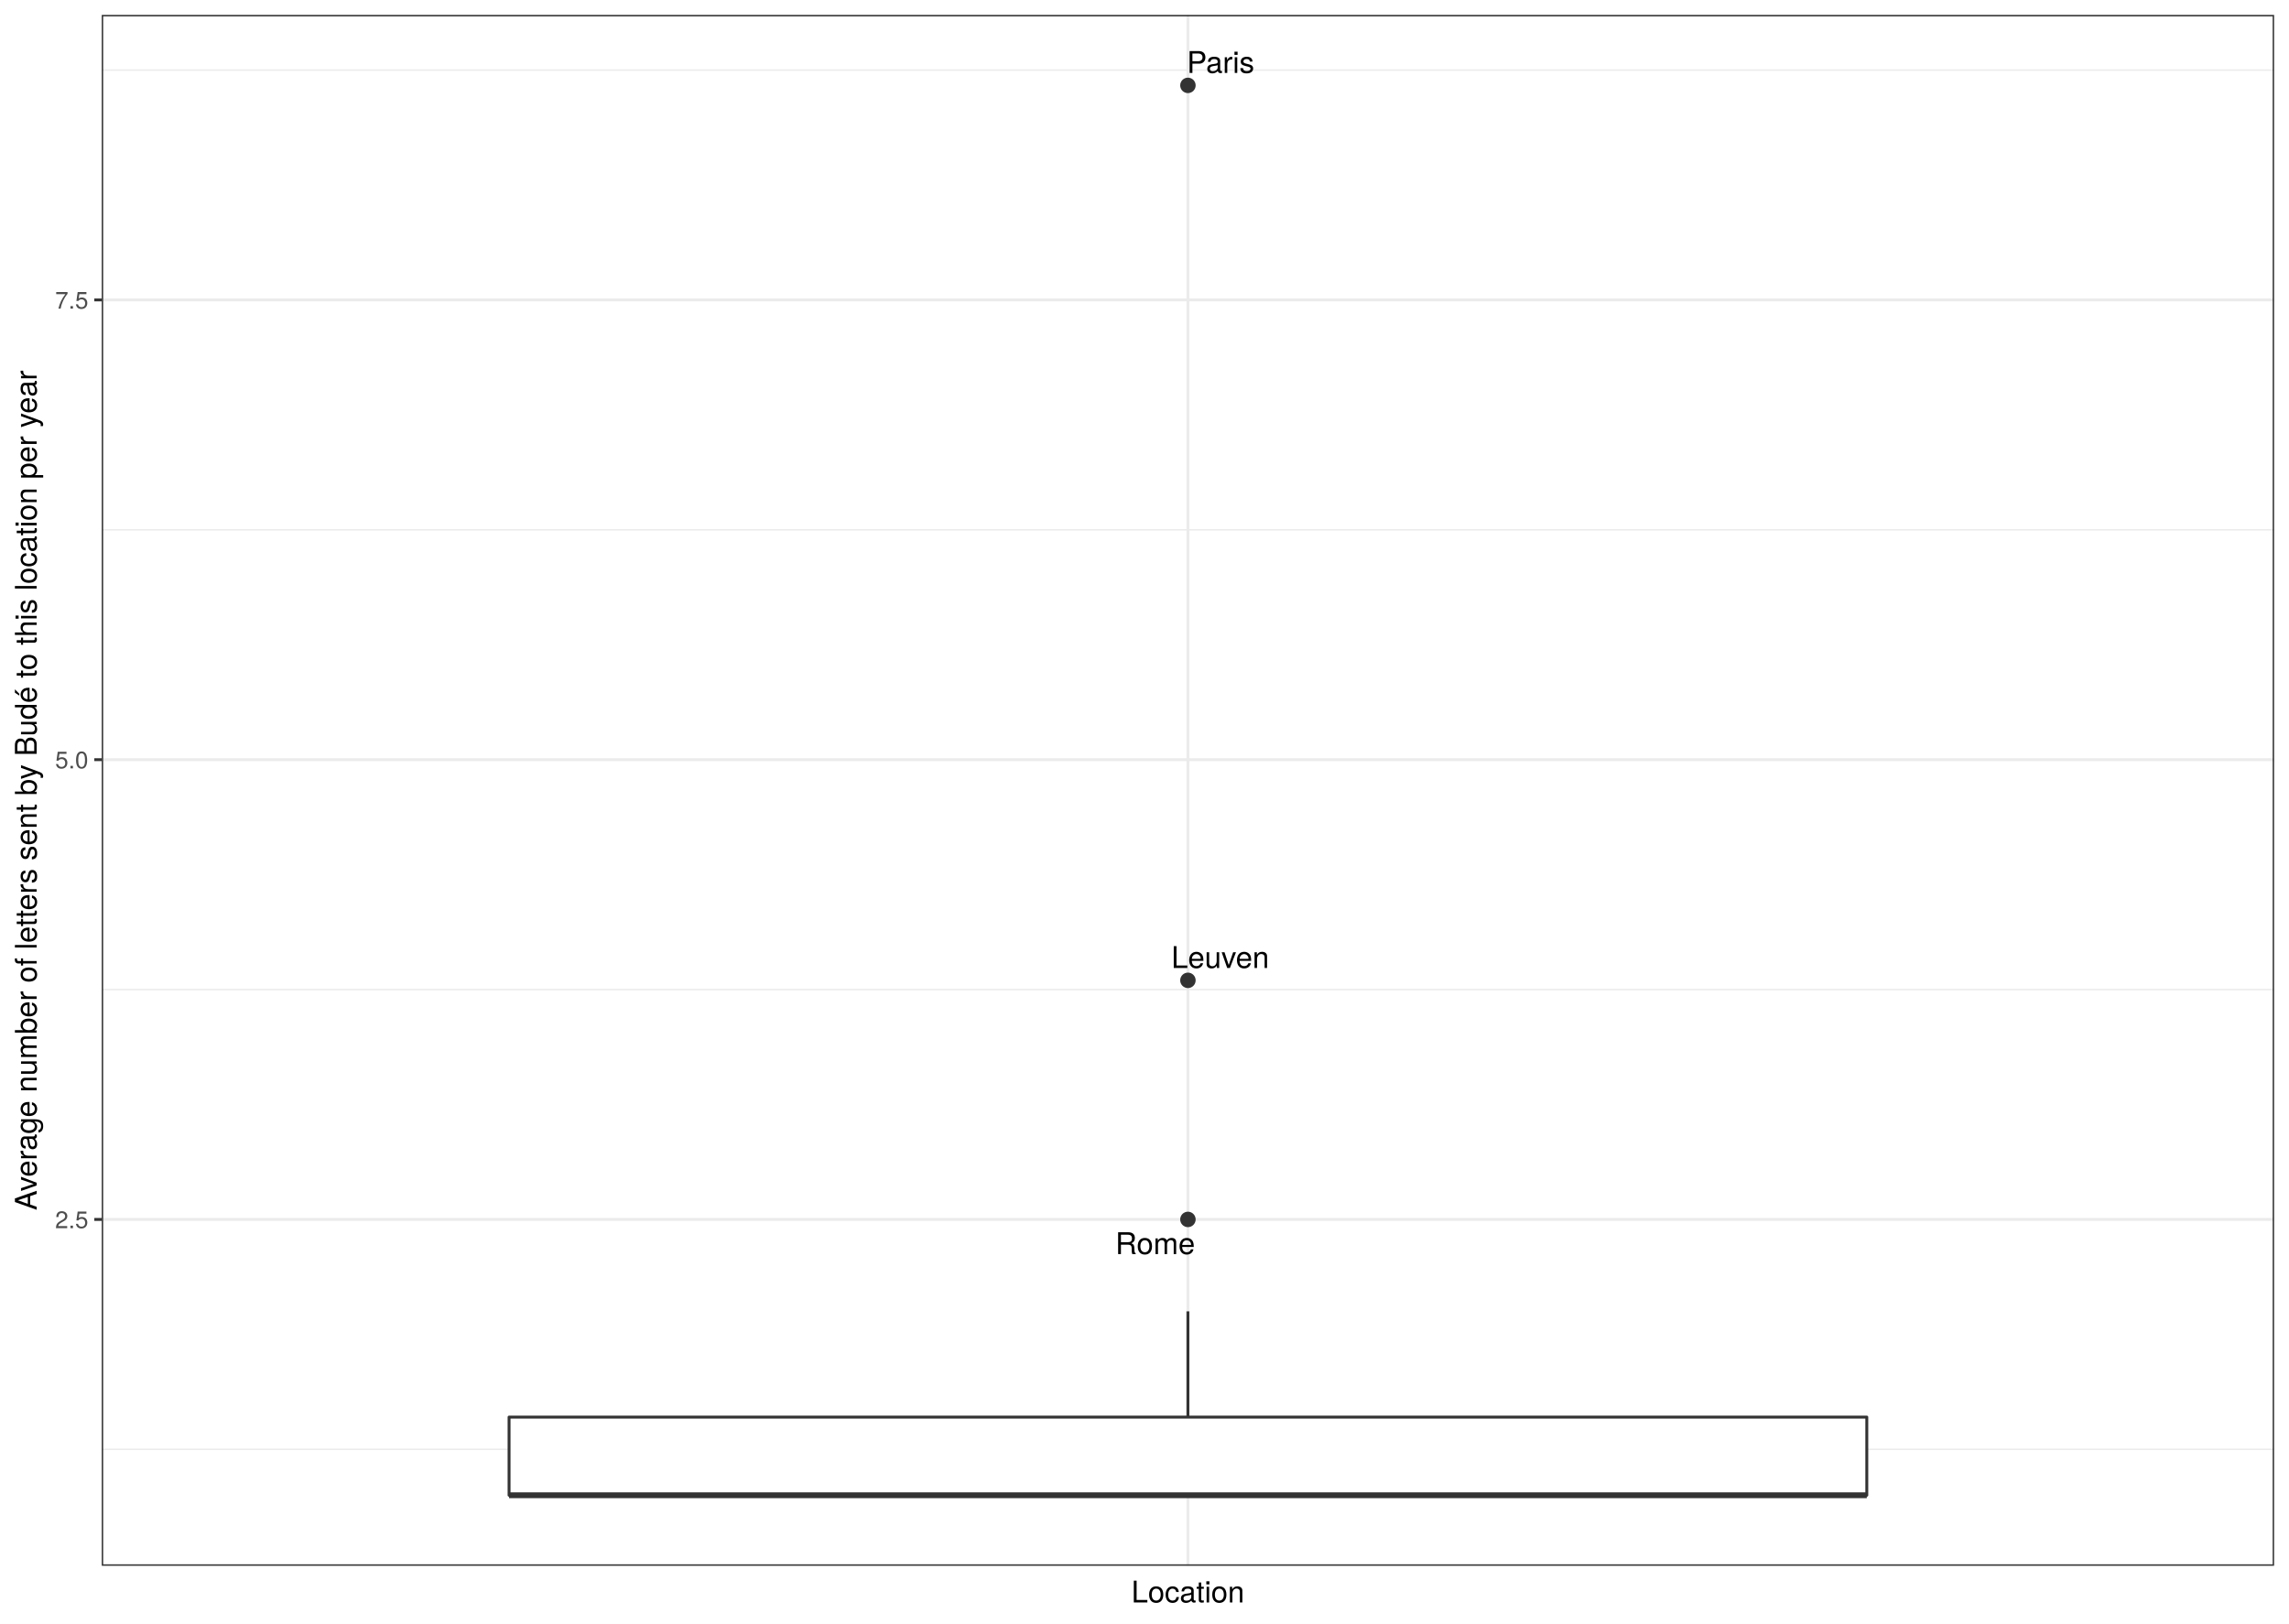
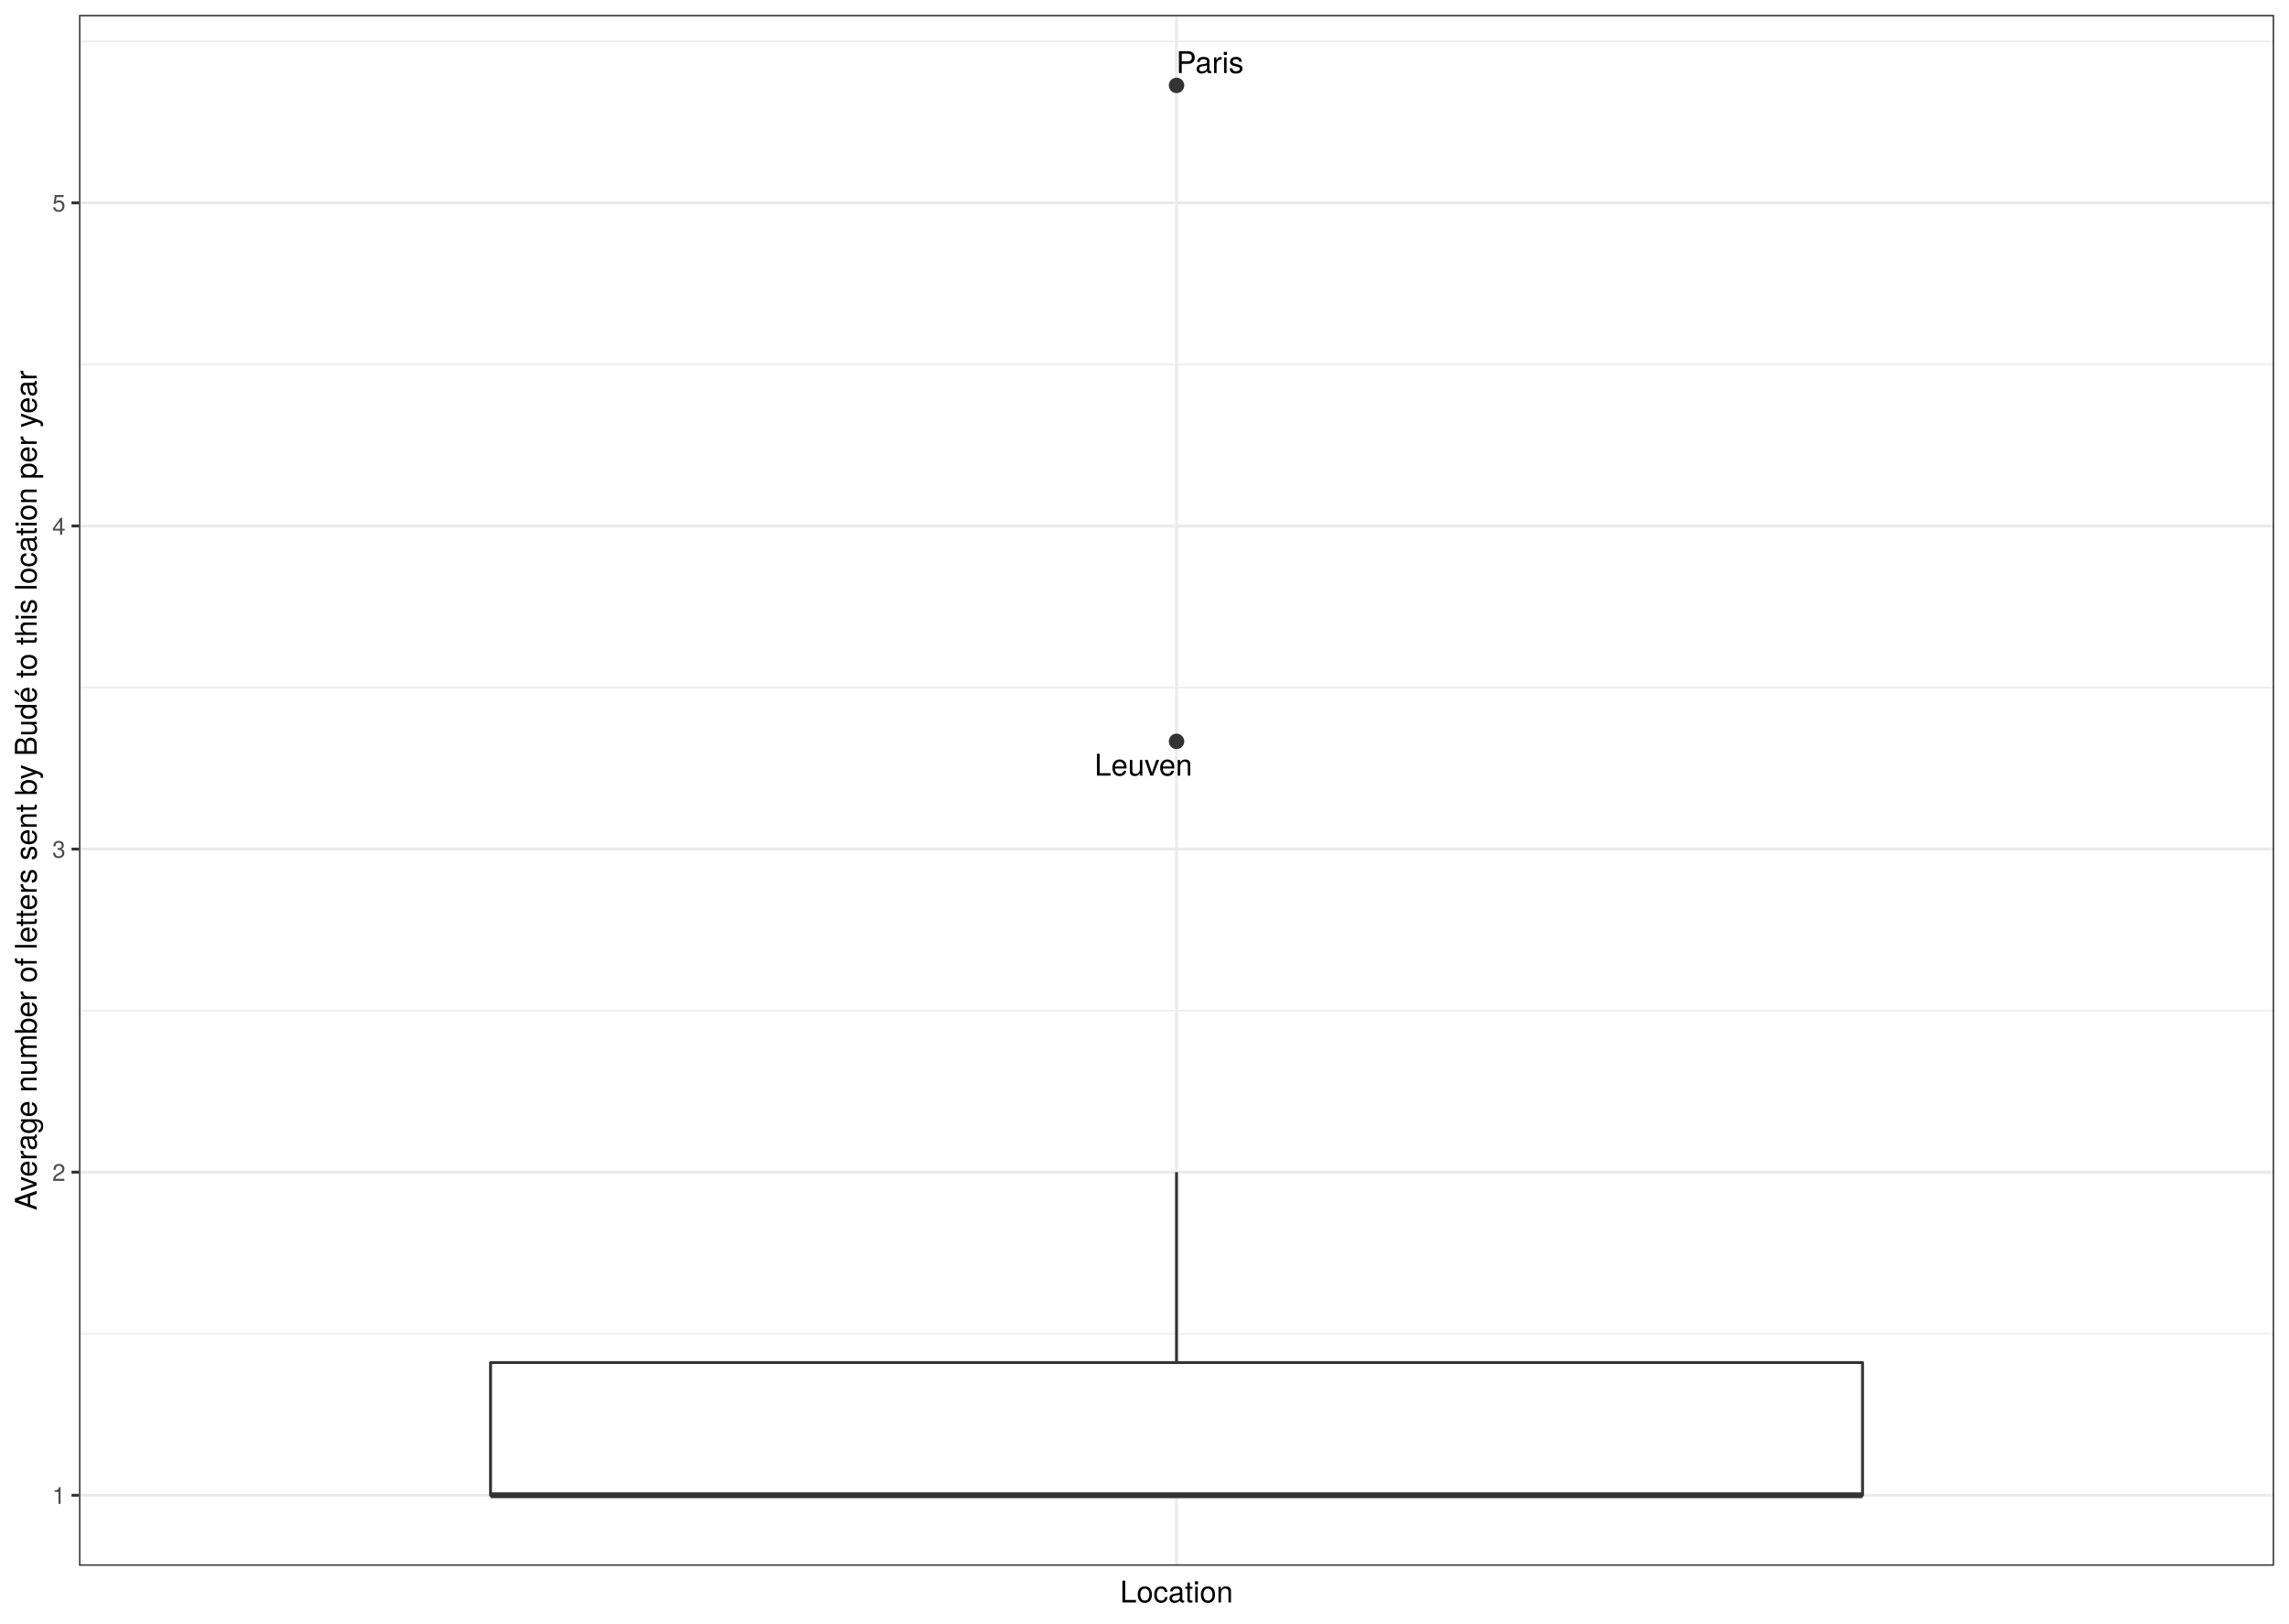
<svg xmlns="http://www.w3.org/2000/svg" class="svglite" width="842.40pt" height="597.60pt" viewBox="0 0 842.40 597.60">
  <defs>
    <style type="text/css">
    .svglite line, .svglite polyline, .svglite polygon, .svglite path, .svglite rect, .svglite circle {
      fill: none;
      stroke: #000000;
      stroke-linecap: round;
      stroke-linejoin: round;
      stroke-miterlimit: 10.00;
    }
    .svglite text {
      white-space: pre;
    }
  </style>
  </defs>
  <rect width="100%" height="100%" style="stroke: none; fill: #FFFFFF;" />
  <defs>
    <clipPath id="cpMC4wMHw4NDIuNDB8MC4wMHw1OTcuNjA=">
      <rect x="0.00" y="0.00" width="842.40" height="597.60" />
    </clipPath>
  </defs>
  <g clip-path="url(#cpMC4wMHw4NDIuNDB8MC4wMHw1OTcuNjA=)">
    <rect x="0.00" y="-0" width="842.40" height="597.60" style="stroke-width: 1.07; stroke: #FFFFFF; fill: #FFFFFF;" />
  </g>
  <defs>
-     <clipPath id="cpMzcuNDR8ODM2LjkyfDUuNDh8NTc2LjMz">
-       <rect x="37.44" y="5.48" width="799.48" height="570.85" />
+     <clipPath id="cpMjkuMDZ8ODM2LjkyfDUuNDh8NTc2LjMz">
+       <rect x="29.06" y="5.48" width="807.87" height="570.85" />
    </clipPath>
  </defs>
-   <g clip-path="url(#cpMzcuNDR8ODM2LjkyfDUuNDh8NTc2LjMz)">
-     <rect x="37.44" y="5.48" width="799.48" height="570.85" style="stroke-width: 1.07; stroke: none; fill: #FFFFFF;" />
-     <polyline points="37.44,533.46 836.92,533.46 " style="stroke-width: 0.53; stroke: #EBEBEB; stroke-linecap: butt;" />
-     <polyline points="37.44,364.24 836.92,364.24 " style="stroke-width: 0.53; stroke: #EBEBEB; stroke-linecap: butt;" />
-     <polyline points="37.44,195.01 836.92,195.01 " style="stroke-width: 0.53; stroke: #EBEBEB; stroke-linecap: butt;" />
-     <polyline points="37.44,25.79 836.92,25.79 " style="stroke-width: 0.53; stroke: #EBEBEB; stroke-linecap: butt;" />
-     <polyline points="37.44,448.85 836.92,448.85 " style="stroke-width: 1.07; stroke: #EBEBEB; stroke-linecap: butt;" />
-     <polyline points="37.44,279.62 836.92,279.62 " style="stroke-width: 1.07; stroke: #EBEBEB; stroke-linecap: butt;" />
-     <polyline points="37.44,110.40 836.92,110.40 " style="stroke-width: 1.07; stroke: #EBEBEB; stroke-linecap: butt;" />
-     <polyline points="437.18,576.33 437.18,5.48 " style="stroke-width: 1.07; stroke: #EBEBEB; stroke-linecap: butt;" />
-     <circle cx="437.18" cy="31.43" r="2.49" style="stroke-width: 0.71; stroke: #333333; fill: #333333;" />
-     <circle cx="437.18" cy="360.85" r="2.49" style="stroke-width: 0.71; stroke: #333333; fill: #333333;" />
-     <circle cx="437.18" cy="448.85" r="2.49" style="stroke-width: 0.71; stroke: #333333; fill: #333333;" />
-     <line x1="437.18" y1="521.61" x2="437.18" y2="482.69" style="stroke-width: 1.07; stroke: #333333; stroke-linecap: butt;" />
-     <line x1="437.18" y1="550.38" x2="437.18" y2="550.38" style="stroke-width: 1.07; stroke: #333333; stroke-linecap: butt;" />
-     <polygon points="187.35,521.61 187.35,550.38 687.02,550.38 687.02,521.61 187.35,521.61 " style="stroke-width: 1.07; stroke: #333333; fill: #FFFFFF;" />
-     <line x1="187.35" y1="550.38" x2="687.02" y2="550.38" style="stroke-width: 2.13; stroke: #333333; stroke-linecap: butt;" />
-     <text x="449.21" y="26.84" text-anchor="middle" style="font-size: 11.04px; font-family: &quot;TeX Gyre Heros&quot;;" textLength="26.27px" lengthAdjust="spacingAndGlyphs">Paris</text>
-     <text x="449.07" y="356.30" text-anchor="middle" style="font-size: 11.04px; font-family: &quot;TeX Gyre Heros&quot;;" textLength="40.05px" lengthAdjust="spacingAndGlyphs">Leuven</text>
-     <text x="425.13" y="461.62" text-anchor="middle" style="font-size: 11.04px; font-family: &quot;TeX Gyre Heros&quot;;" textLength="31.44px" lengthAdjust="spacingAndGlyphs">Rome</text>
-     <rect x="37.44" y="5.48" width="799.48" height="570.85" style="stroke-width: 1.07; stroke: #333333;" />
+   <g clip-path="url(#cpMjkuMDZ8ODM2LjkyfDUuNDh8NTc2LjMz)">
+     <rect x="29.06" y="5.48" width="807.87" height="570.85" style="stroke-width: 1.07; stroke: none; fill: #FFFFFF;" />
+     <polyline points="29.06,490.92 836.92,490.92 " style="stroke-width: 0.53; stroke: #EBEBEB; stroke-linecap: butt;" />
+     <polyline points="29.06,371.99 836.92,371.99 " style="stroke-width: 0.53; stroke: #EBEBEB; stroke-linecap: butt;" />
+     <polyline points="29.06,253.06 836.92,253.06 " style="stroke-width: 0.53; stroke: #EBEBEB; stroke-linecap: butt;" />
+     <polyline points="29.06,134.13 836.92,134.13 " style="stroke-width: 0.53; stroke: #EBEBEB; stroke-linecap: butt;" />
+     <polyline points="29.06,15.21 836.92,15.21 " style="stroke-width: 0.53; stroke: #EBEBEB; stroke-linecap: butt;" />
+     <polyline points="29.06,550.38 836.92,550.38 " style="stroke-width: 1.07; stroke: #EBEBEB; stroke-linecap: butt;" />
+     <polyline points="29.06,431.45 836.92,431.45 " style="stroke-width: 1.07; stroke: #EBEBEB; stroke-linecap: butt;" />
+     <polyline points="29.06,312.53 836.92,312.53 " style="stroke-width: 1.07; stroke: #EBEBEB; stroke-linecap: butt;" />
+     <polyline points="29.06,193.60 836.92,193.60 " style="stroke-width: 1.07; stroke: #EBEBEB; stroke-linecap: butt;" />
+     <polyline points="29.06,74.67 836.92,74.67 " style="stroke-width: 1.07; stroke: #EBEBEB; stroke-linecap: butt;" />
+     <polyline points="432.99,576.33 432.99,5.48 " style="stroke-width: 1.07; stroke: #EBEBEB; stroke-linecap: butt;" />
+     <circle cx="432.99" cy="31.43" r="2.49" style="stroke-width: 0.71; stroke: #333333; fill: #333333;" />
+     <circle cx="432.99" cy="272.89" r="2.49" style="stroke-width: 0.71; stroke: #333333; fill: #333333;" />
+     <line x1="432.99" y1="501.54" x2="432.99" y2="431.45" style="stroke-width: 1.07; stroke: #333333; stroke-linecap: butt;" />
+     <line x1="432.99" y1="550.38" x2="432.99" y2="550.38" style="stroke-width: 1.07; stroke: #333333; stroke-linecap: butt;" />
+     <polygon points="180.53,501.54 180.53,550.38 685.45,550.38 685.45,501.54 180.53,501.54 " style="stroke-width: 1.07; stroke: #333333; fill: #FFFFFF;" />
+     <line x1="180.53" y1="550.38" x2="685.45" y2="550.38" style="stroke-width: 2.13; stroke: #333333; stroke-linecap: butt;" />
+     <text x="445.28" y="26.90" text-anchor="middle" style="font-size: 11.04px; font-family: &quot;TeX Gyre Heros&quot;;" textLength="26.27px" lengthAdjust="spacingAndGlyphs">Paris</text>
+     <text x="420.81" y="285.49" text-anchor="middle" style="font-size: 11.04px; font-family: &quot;TeX Gyre Heros&quot;;" textLength="40.05px" lengthAdjust="spacingAndGlyphs">Leuven</text>
+     <rect x="29.06" y="5.48" width="807.87" height="570.85" style="stroke-width: 1.07; stroke: #333333;" />
  </g>
  <g clip-path="url(#cpMC4wMHw4NDIuNDB8MC4wMHw1OTcuNjA=)">
-     <text x="32.51" y="452.06" text-anchor="end" style="font-size: 8.80px;fill: #4D4D4D; font-family: &quot;TeX Gyre Heros&quot;;" textLength="13.98px" lengthAdjust="spacingAndGlyphs">2.5</text>
-     <text x="32.51" y="282.83" text-anchor="end" style="font-size: 8.80px;fill: #4D4D4D; font-family: &quot;TeX Gyre Heros&quot;;" textLength="13.98px" lengthAdjust="spacingAndGlyphs">5.0</text>
-     <text x="32.51" y="113.61" text-anchor="end" style="font-size: 8.80px;fill: #4D4D4D; font-family: &quot;TeX Gyre Heros&quot;;" textLength="13.98px" lengthAdjust="spacingAndGlyphs">7.5</text>
-     <polyline points="34.70,448.85 37.44,448.85 " style="stroke-width: 1.07; stroke: #333333; stroke-linecap: butt;" />
-     <polyline points="34.70,279.62 37.44,279.62 " style="stroke-width: 1.07; stroke: #333333; stroke-linecap: butt;" />
-     <polyline points="34.70,110.40 37.44,110.40 " style="stroke-width: 1.07; stroke: #333333; stroke-linecap: butt;" />
-     <text x="437.18" y="589.83" text-anchor="middle" style="font-size: 11.00px; font-family: &quot;TeX Gyre Heros&quot;;" textLength="46.53px" lengthAdjust="spacingAndGlyphs">Location</text>
+     <text x="24.12" y="553.59" text-anchor="end" style="font-size: 8.80px;fill: #4D4D4D; font-family: &quot;TeX Gyre Heros&quot;;" textLength="5.59px" lengthAdjust="spacingAndGlyphs">1</text>
+     <text x="24.12" y="434.66" text-anchor="end" style="font-size: 8.80px;fill: #4D4D4D; font-family: &quot;TeX Gyre Heros&quot;;" textLength="5.59px" lengthAdjust="spacingAndGlyphs">2</text>
+     <text x="24.12" y="315.73" text-anchor="end" style="font-size: 8.80px;fill: #4D4D4D; font-family: &quot;TeX Gyre Heros&quot;;" textLength="5.59px" lengthAdjust="spacingAndGlyphs">3</text>
+     <text x="24.12" y="196.81" text-anchor="end" style="font-size: 8.80px;fill: #4D4D4D; font-family: &quot;TeX Gyre Heros&quot;;" textLength="5.59px" lengthAdjust="spacingAndGlyphs">4</text>
+     <text x="24.12" y="77.88" text-anchor="end" style="font-size: 8.80px;fill: #4D4D4D; font-family: &quot;TeX Gyre Heros&quot;;" textLength="5.59px" lengthAdjust="spacingAndGlyphs">5</text>
+     <polyline points="26.32,550.38 29.06,550.38 " style="stroke-width: 1.07; stroke: #333333; stroke-linecap: butt;" />
+     <polyline points="26.32,431.45 29.06,431.45 " style="stroke-width: 1.07; stroke: #333333; stroke-linecap: butt;" />
+     <polyline points="26.32,312.53 29.06,312.53 " style="stroke-width: 1.07; stroke: #333333; stroke-linecap: butt;" />
+     <polyline points="26.32,193.60 29.06,193.60 " style="stroke-width: 1.07; stroke: #333333; stroke-linecap: butt;" />
+     <polyline points="26.32,74.67 29.06,74.67 " style="stroke-width: 1.07; stroke: #333333; stroke-linecap: butt;" />
+     <text x="432.99" y="589.83" text-anchor="middle" style="font-size: 11.00px; font-family: &quot;TeX Gyre Heros&quot;;" textLength="46.53px" lengthAdjust="spacingAndGlyphs">Location</text>
    <text transform="translate(13.50,290.91) rotate(-90)" text-anchor="middle" style="font-size: 11.00px; font-family: &quot;TeX Gyre Heros&quot;;" textLength="355.79px" lengthAdjust="spacingAndGlyphs">Average number of letters sent by Budé to this location per year</text>
  </g>
</svg>
